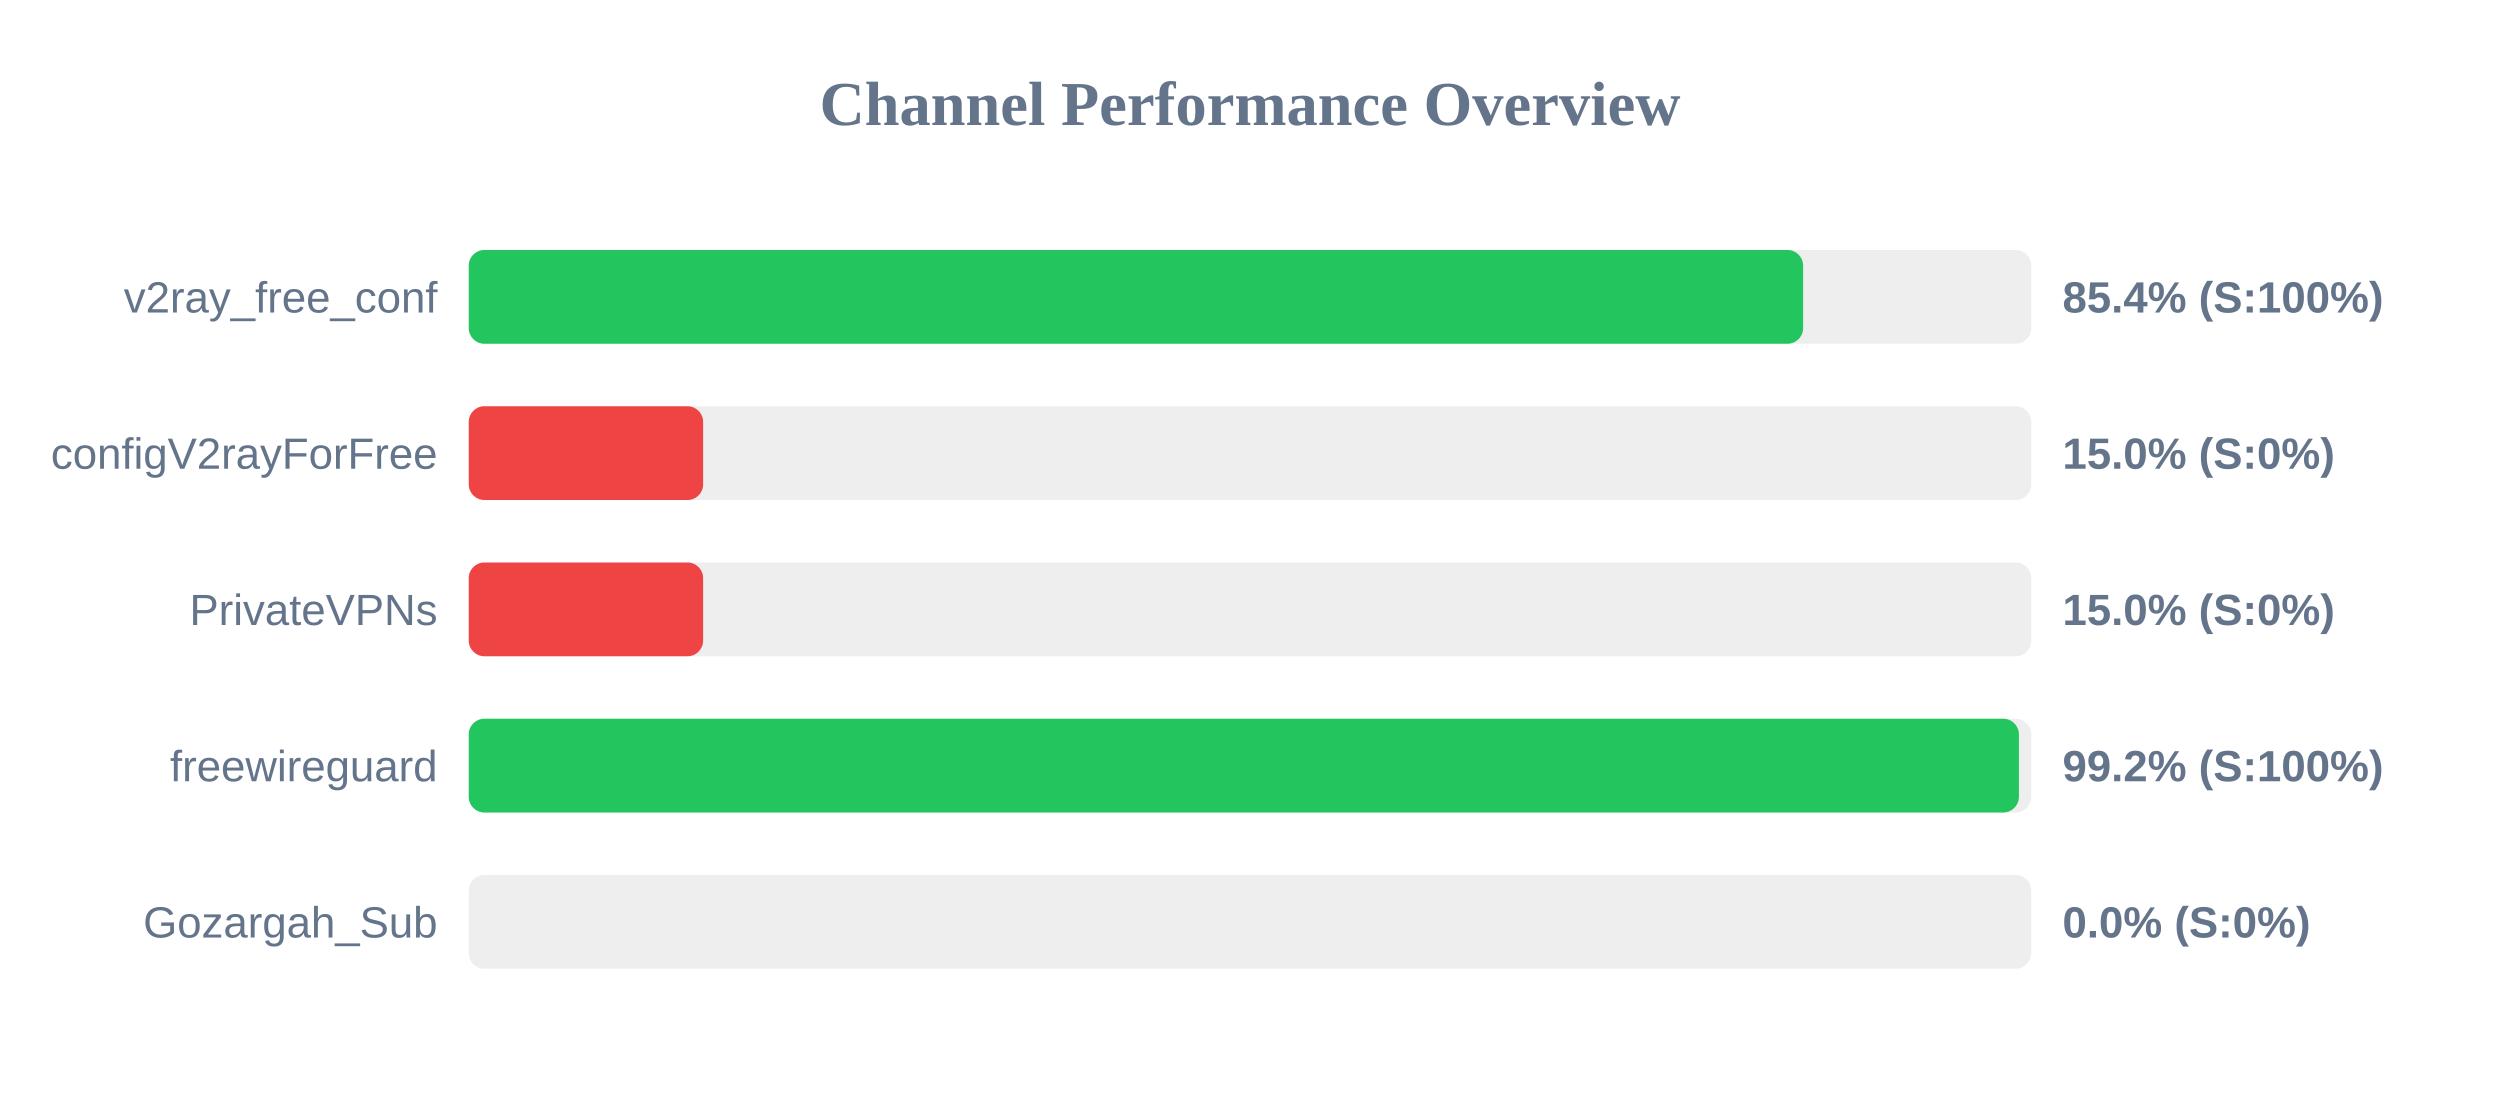
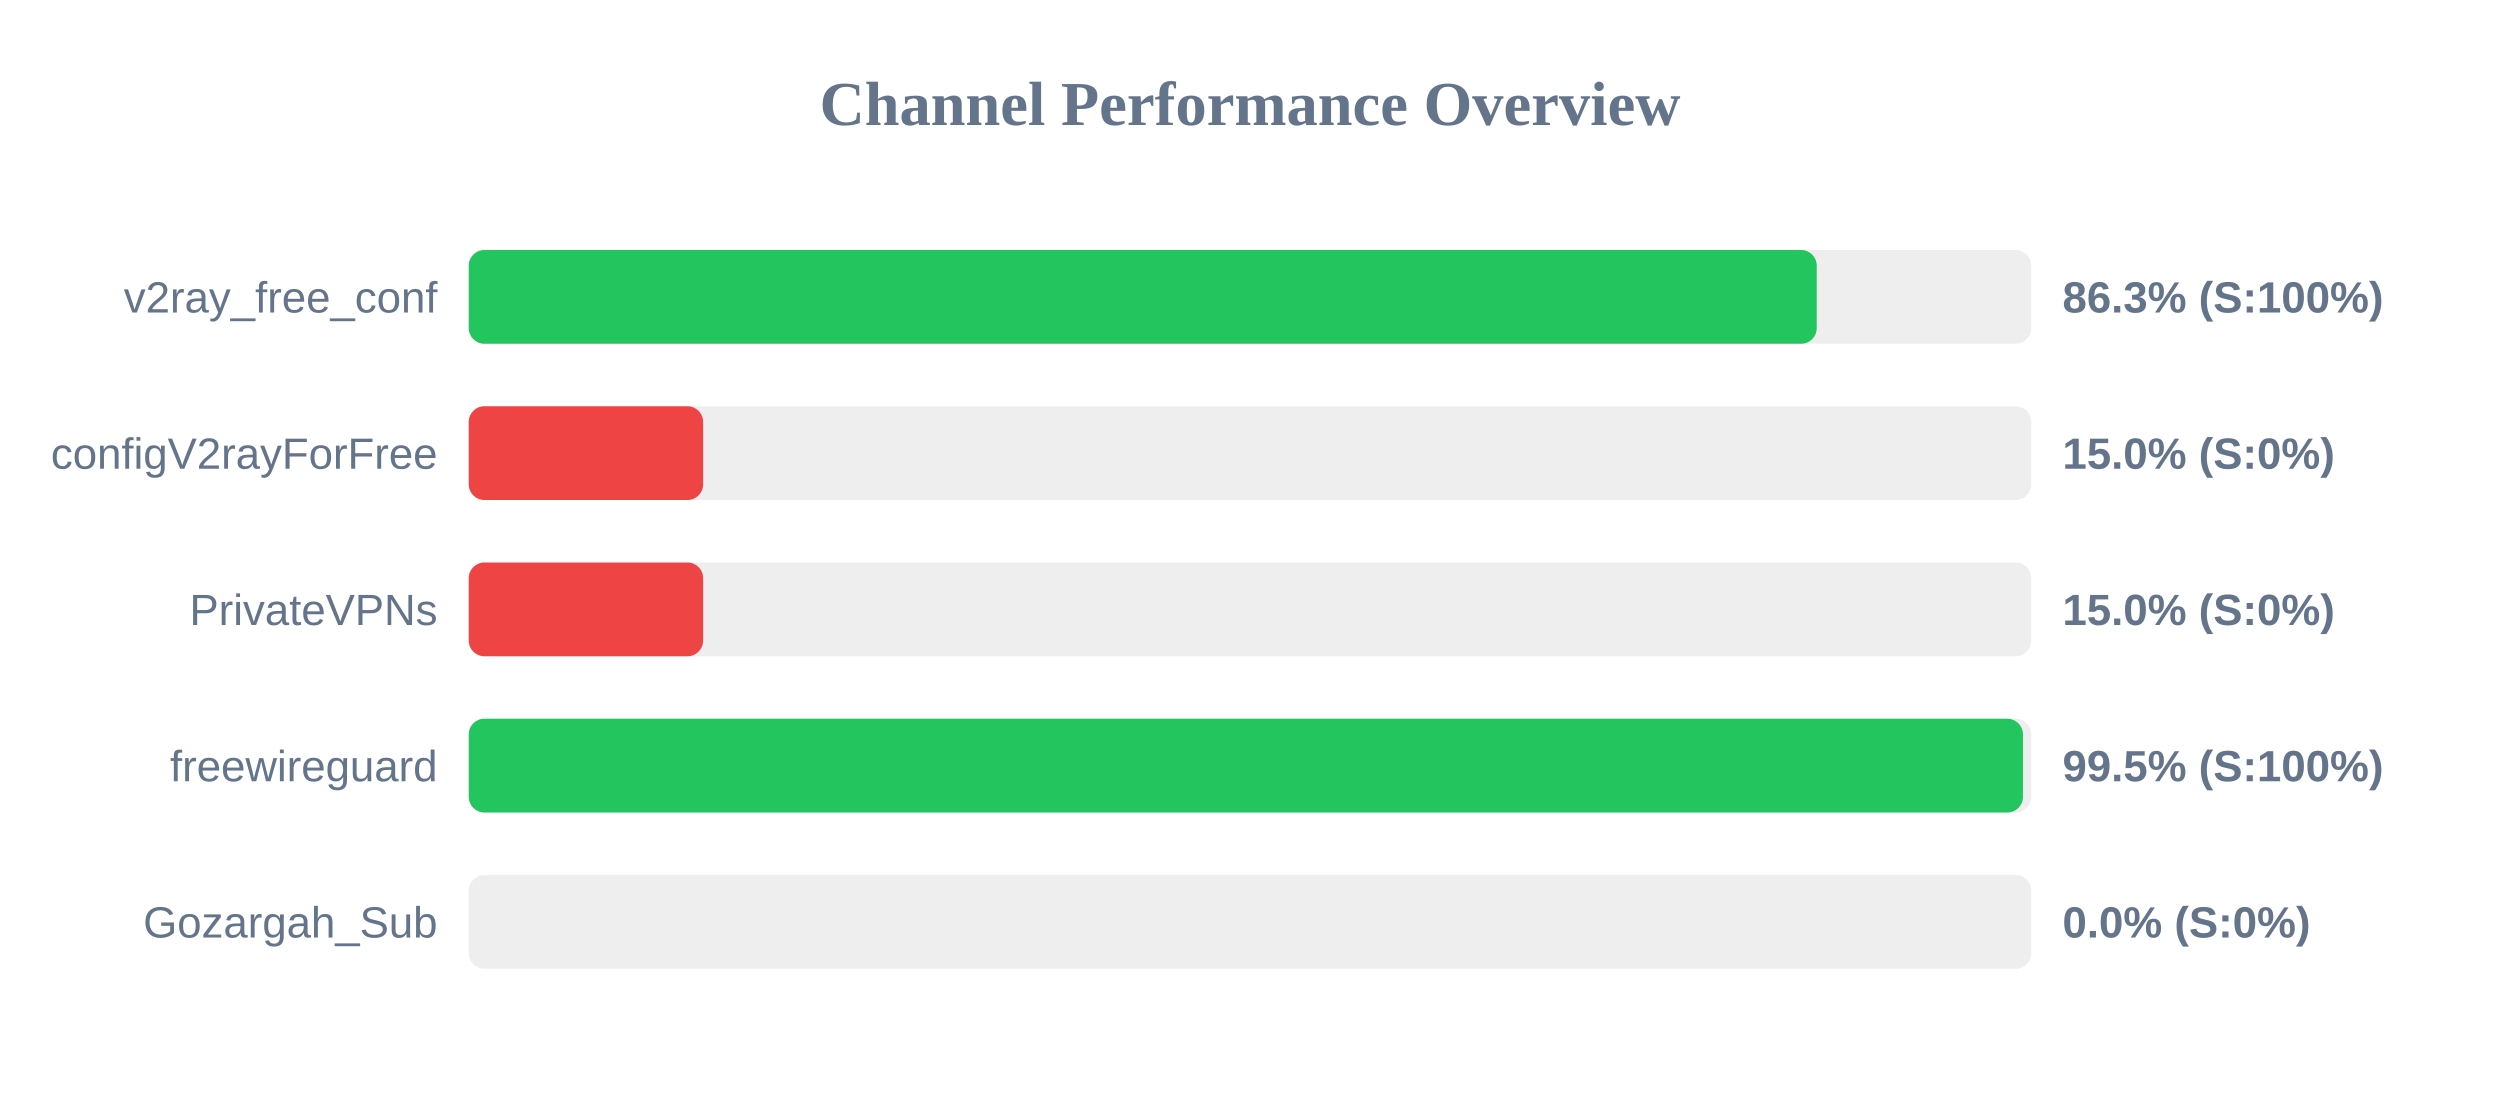
<svg xmlns="http://www.w3.org/2000/svg" width="800" height="350" version="1.1">
  <style>
        .row { font: 14px Arial; fill: #64748b; }
        .score { font: bold 14px Arial; fill: #64748b; }
    </style>
  <text x="400" y="40" text-anchor="middle" font-size="20px" font-weight="bold" fill="#64748b">Channel Performance Overview</text>
  <rect x="150" y="80" width="500" height="30" fill="#eee" rx="5" />
-   <rect x="150" y="80" width="427.0" height="30" fill="#22c55e" rx="5" />
+   <rect x="150" y="80" width="431.35" height="30" fill="#22c55e" rx="5" />
  <text x="140" y="100" text-anchor="end" class="row">v2ray_free_conf</text>
-   <text x="660" y="100" text-anchor="start" class="score">85.4% (S:100%)</text>
+   <text x="660" y="100" text-anchor="start" class="score">86.3% (S:100%)</text>
  <rect x="150" y="130" width="500" height="30" fill="#eee" rx="5" />
  <rect x="150" y="130" width="75.0" height="30" fill="#ef4444" rx="5" />
  <text x="140" y="150" text-anchor="end" class="row">configV2rayForFree</text>
  <text x="660" y="150" text-anchor="start" class="score">15.0% (S:0%)</text>
  <rect x="150" y="180" width="500" height="30" fill="#eee" rx="5" />
  <rect x="150" y="180" width="75.0" height="30" fill="#ef4444" rx="5" />
  <text x="140" y="200" text-anchor="end" class="row">PrivateVPNs</text>
  <text x="660" y="200" text-anchor="start" class="score">15.0% (S:0%)</text>
  <rect x="150" y="230" width="500" height="30" fill="#eee" rx="5" />
-   <rect x="150" y="230" width="496.05" height="30" fill="#22c55e" rx="5" />
+   <rect x="150" y="230" width="497.35" height="30" fill="#22c55e" rx="5" />
  <text x="140" y="250" text-anchor="end" class="row">freewireguard</text>
-   <text x="660" y="250" text-anchor="start" class="score">99.2% (S:100%)</text>
+   <text x="660" y="250" text-anchor="start" class="score">99.5% (S:100%)</text>
  <rect x="150" y="280" width="500" height="30" fill="#eee" rx="5" />
  <rect x="150" y="280" width="0.0" height="30" fill="#ef4444" rx="5" />
  <text x="140" y="300" text-anchor="end" class="row">Gozargah_Sub</text>
  <text x="660" y="300" text-anchor="start" class="score">0.0% (S:0%)</text>
</svg>
